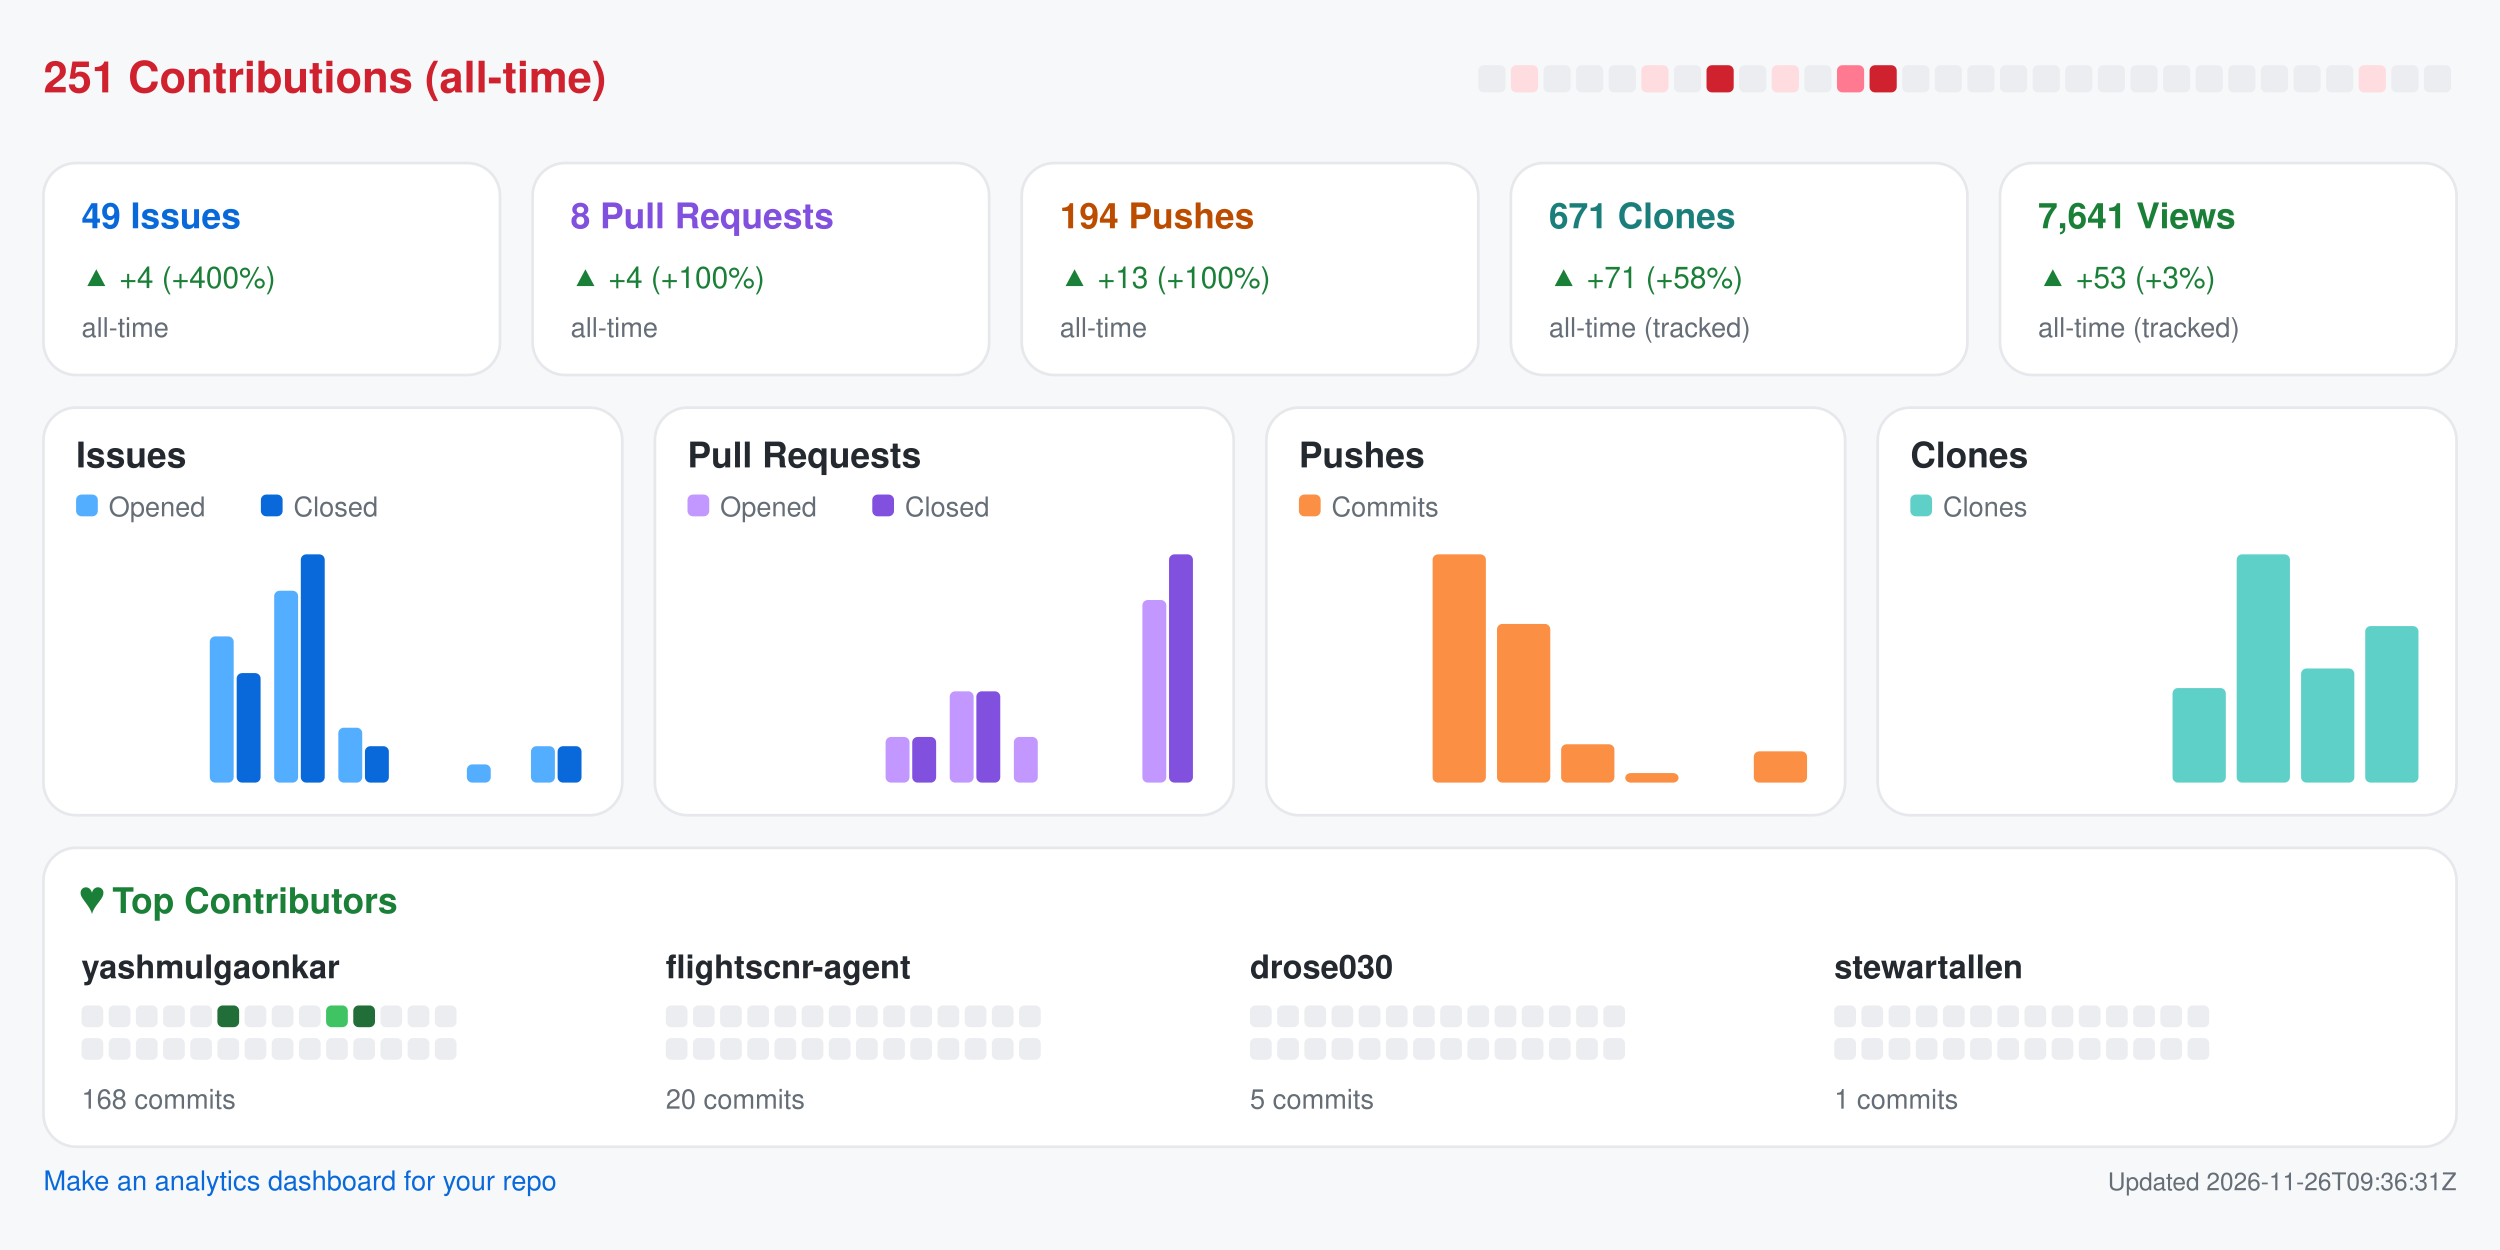
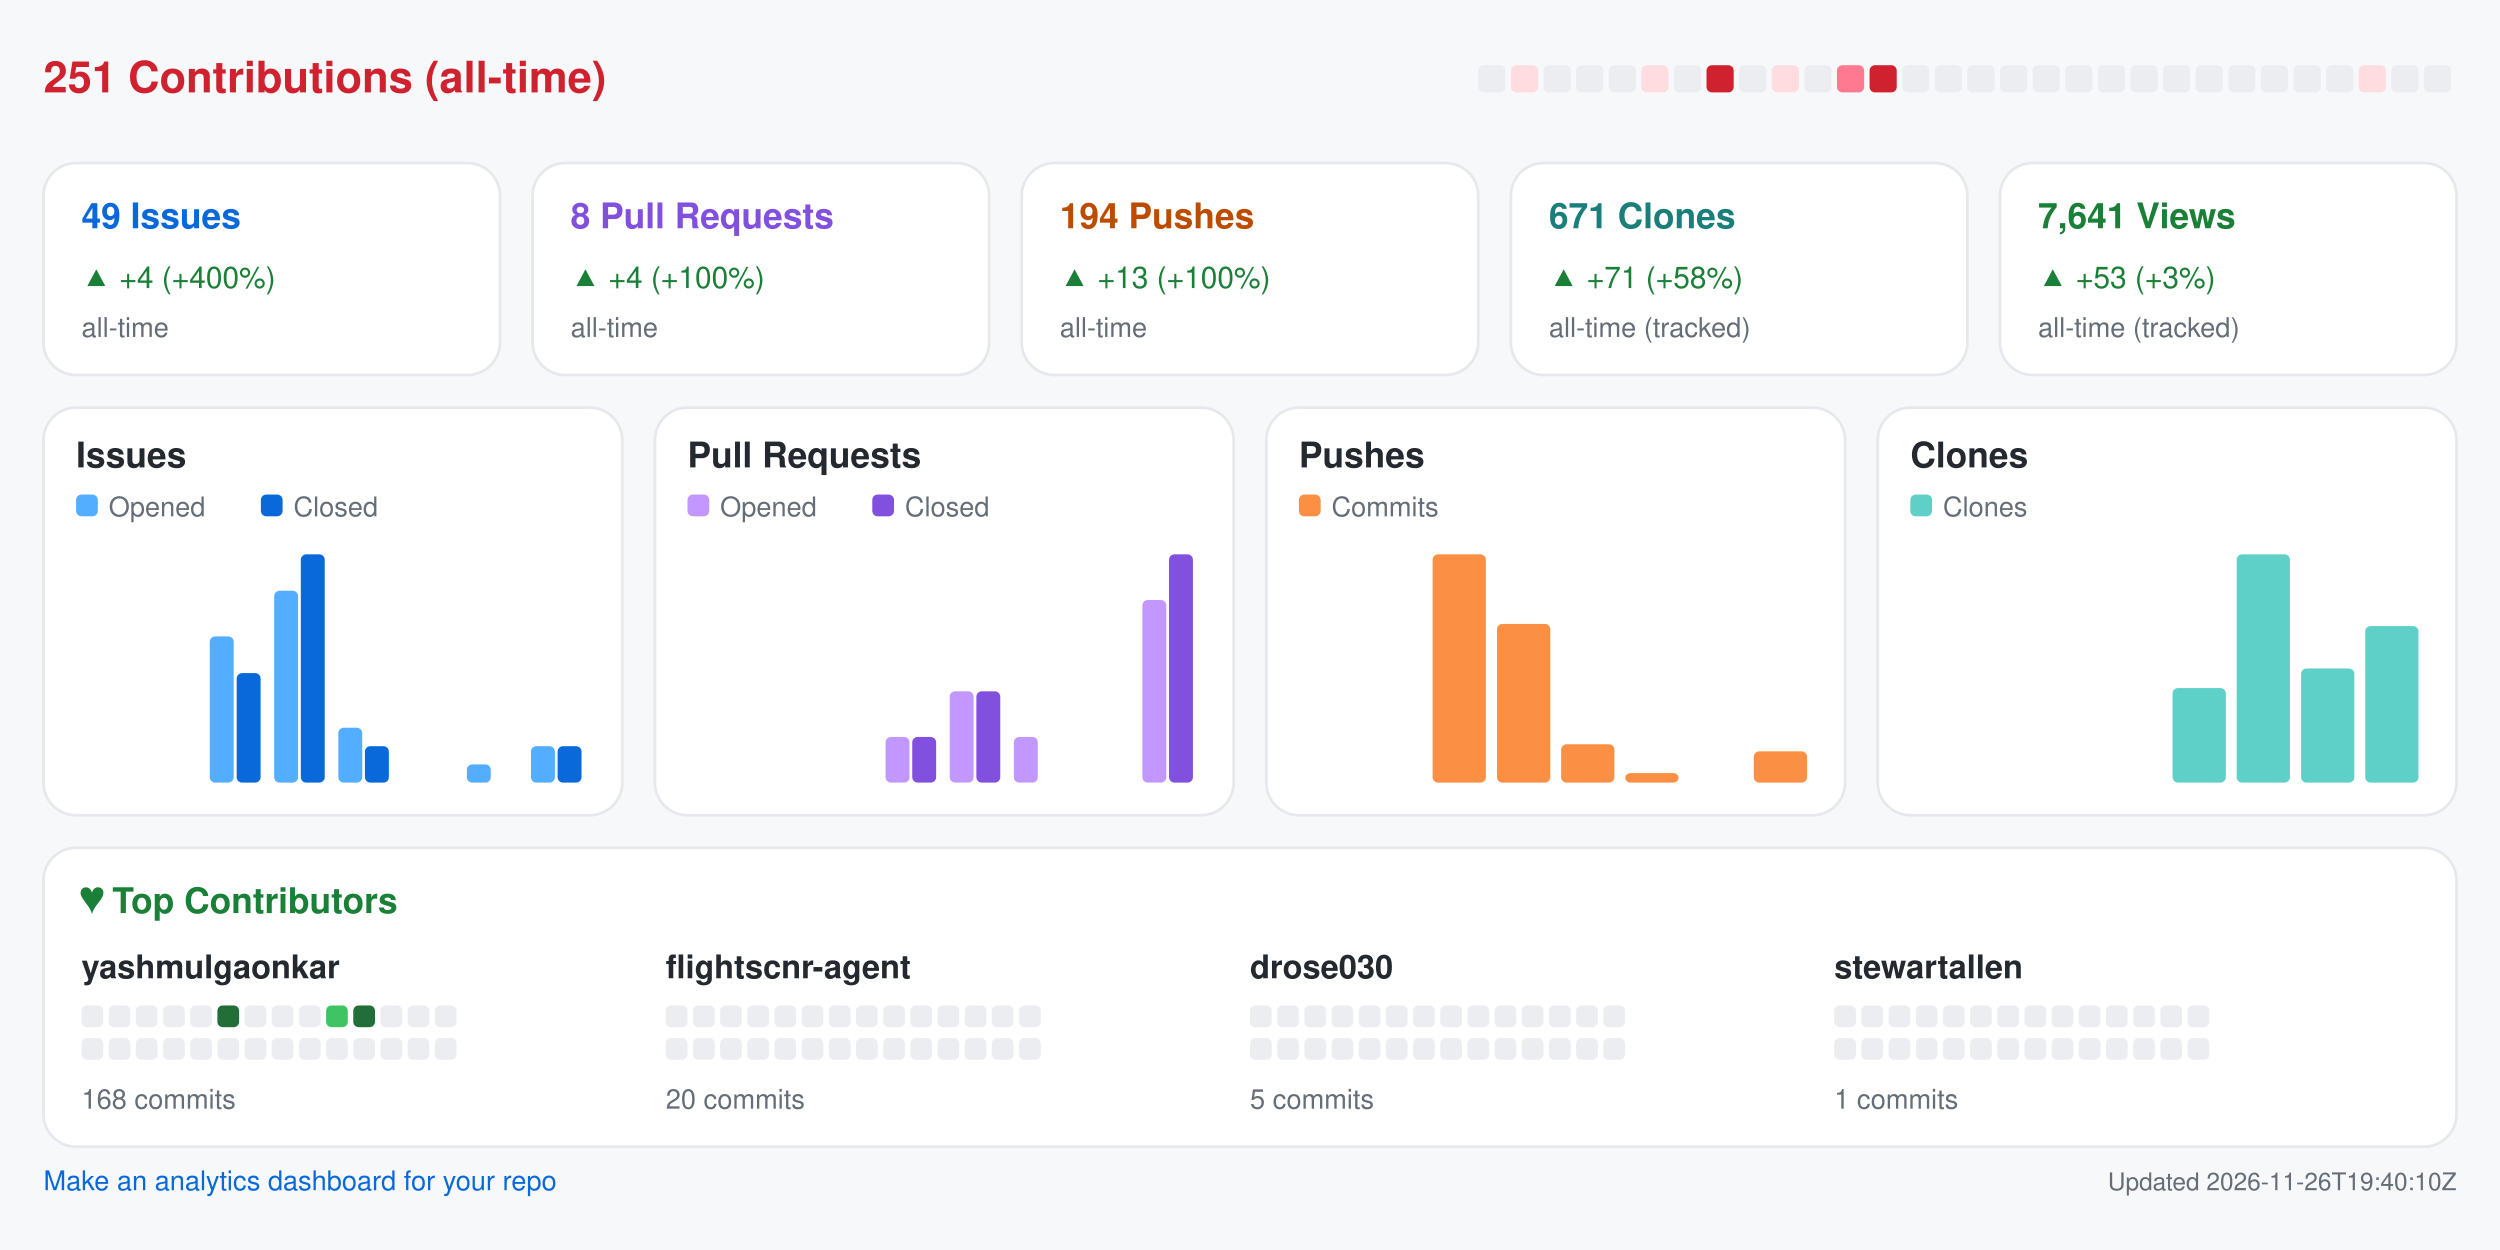
<svg xmlns="http://www.w3.org/2000/svg" width="920" height="460" viewBox="0 0 920 460" role="img" aria-label="Repository analytics for yashmulgaonkar/FlightScnr">
  <rect x="0.0" y="0.0" width="920.0" height="460.0" rx="0" fill="#f6f8fa" />
  <text x="16.0" y="34.0" fill="#cf222e" font-size="16" font-family="-apple-system,BlinkMacSystemFont,Segoe UI,Helvetica,Arial,sans-serif" font-weight="600" text-anchor="start">251 Contributions (all-time)</text>
  <rect x="544.0" y="24.0" width="10.0" height="10.0" rx="2" fill="#ebedf0" />
  <rect x="556.0" y="24.0" width="10.0" height="10.0" rx="2" fill="#ffdce0" />
  <rect x="568.0" y="24.0" width="10.0" height="10.0" rx="2" fill="#ebedf0" />
  <rect x="580.0" y="24.0" width="10.0" height="10.0" rx="2" fill="#ebedf0" />
  <rect x="592.0" y="24.0" width="10.0" height="10.0" rx="2" fill="#ebedf0" />
  <rect x="604.0" y="24.0" width="10.0" height="10.0" rx="2" fill="#ffdce0" />
  <rect x="616.0" y="24.0" width="10.0" height="10.0" rx="2" fill="#ebedf0" />
  <rect x="628.0" y="24.0" width="10.0" height="10.0" rx="2" fill="#cf222e" />
  <rect x="640.0" y="24.0" width="10.0" height="10.0" rx="2" fill="#ebedf0" />
  <rect x="652.0" y="24.0" width="10.0" height="10.0" rx="2" fill="#ffdce0" />
  <rect x="664.0" y="24.0" width="10.0" height="10.0" rx="2" fill="#ebedf0" />
  <rect x="676.0" y="24.0" width="10.0" height="10.0" rx="2" fill="#ff7a90" />
  <rect x="688.0" y="24.0" width="10.0" height="10.0" rx="2" fill="#cf222e" />
  <rect x="700.0" y="24.0" width="10.0" height="10.0" rx="2" fill="#ebedf0" />
  <rect x="712.0" y="24.0" width="10.0" height="10.0" rx="2" fill="#ebedf0" />
  <rect x="724.0" y="24.0" width="10.0" height="10.0" rx="2" fill="#ebedf0" />
  <rect x="736.0" y="24.0" width="10.0" height="10.0" rx="2" fill="#ebedf0" />
  <rect x="748.0" y="24.0" width="10.0" height="10.0" rx="2" fill="#ebedf0" />
  <rect x="760.0" y="24.0" width="10.0" height="10.0" rx="2" fill="#ebedf0" />
  <rect x="772.0" y="24.0" width="10.0" height="10.0" rx="2" fill="#ebedf0" />
  <rect x="784.0" y="24.0" width="10.0" height="10.0" rx="2" fill="#ebedf0" />
  <rect x="796.0" y="24.0" width="10.0" height="10.0" rx="2" fill="#ebedf0" />
  <rect x="808.0" y="24.0" width="10.0" height="10.0" rx="2" fill="#ebedf0" />
  <rect x="820.0" y="24.0" width="10.0" height="10.0" rx="2" fill="#ebedf0" />
  <rect x="832.0" y="24.0" width="10.0" height="10.0" rx="2" fill="#ebedf0" />
  <rect x="844.0" y="24.0" width="10.0" height="10.0" rx="2" fill="#ebedf0" />
  <rect x="856.0" y="24.0" width="10.0" height="10.0" rx="2" fill="#ebedf0" />
  <rect x="868.0" y="24.0" width="10.0" height="10.0" rx="2" fill="#ffdce0" />
  <rect x="880.0" y="24.0" width="10.0" height="10.0" rx="2" fill="#ebedf0" />
  <rect x="892.0" y="24.0" width="10.0" height="10.0" rx="2" fill="#ebedf0" />
  <rect x="16.0" y="60.0" width="168.0" height="78.0" rx="12" fill="#ffffff" stroke="#e6e8eb" />
  <text x="30.0" y="84.0" fill="#0969da" font-size="13" font-family="-apple-system,BlinkMacSystemFont,Segoe UI,Helvetica,Arial,sans-serif" font-weight="600" text-anchor="start">49 Issues</text>
  <text x="30.0" y="106.0" fill="#1a7f37" font-size="11" font-family="-apple-system,BlinkMacSystemFont,Segoe UI,Helvetica,Arial,sans-serif" font-weight="400" text-anchor="start">▲ +4 (+400%)</text>
  <text x="30.0" y="124.0" fill="#656d76" font-size="10" font-family="-apple-system,BlinkMacSystemFont,Segoe UI,Helvetica,Arial,sans-serif" font-weight="400" text-anchor="start">all-time</text>
  <rect x="196.0" y="60.0" width="168.0" height="78.0" rx="12" fill="#ffffff" stroke="#e6e8eb" />
  <text x="210.0" y="84.0" fill="#8250df" font-size="13" font-family="-apple-system,BlinkMacSystemFont,Segoe UI,Helvetica,Arial,sans-serif" font-weight="600" text-anchor="start">8 Pull Requests</text>
  <text x="210.0" y="106.0" fill="#1a7f37" font-size="11" font-family="-apple-system,BlinkMacSystemFont,Segoe UI,Helvetica,Arial,sans-serif" font-weight="400" text-anchor="start">▲ +4 (+100%)</text>
  <text x="210.0" y="124.0" fill="#656d76" font-size="10" font-family="-apple-system,BlinkMacSystemFont,Segoe UI,Helvetica,Arial,sans-serif" font-weight="400" text-anchor="start">all-time</text>
  <rect x="376.0" y="60.0" width="168.0" height="78.0" rx="12" fill="#ffffff" stroke="#e6e8eb" />
  <text x="390.0" y="84.0" fill="#bc4c00" font-size="13" font-family="-apple-system,BlinkMacSystemFont,Segoe UI,Helvetica,Arial,sans-serif" font-weight="600" text-anchor="start">194 Pushes</text>
  <text x="390.0" y="106.0" fill="#1a7f37" font-size="11" font-family="-apple-system,BlinkMacSystemFont,Segoe UI,Helvetica,Arial,sans-serif" font-weight="400" text-anchor="start">▲ +13 (+100%)</text>
  <text x="390.0" y="124.0" fill="#656d76" font-size="10" font-family="-apple-system,BlinkMacSystemFont,Segoe UI,Helvetica,Arial,sans-serif" font-weight="400" text-anchor="start">all-time</text>
  <rect x="556.0" y="60.0" width="168.0" height="78.0" rx="12" fill="#ffffff" stroke="#e6e8eb" />
  <text x="570.0" y="84.0" fill="#1a7f7a" font-size="13" font-family="-apple-system,BlinkMacSystemFont,Segoe UI,Helvetica,Arial,sans-serif" font-weight="600" text-anchor="start">671 Clones</text>
  <text x="570.0" y="106.0" fill="#1a7f37" font-size="11" font-family="-apple-system,BlinkMacSystemFont,Segoe UI,Helvetica,Arial,sans-serif" font-weight="400" text-anchor="start">▲ +71 (+58%)</text>
  <text x="570.0" y="124.0" fill="#656d76" font-size="10" font-family="-apple-system,BlinkMacSystemFont,Segoe UI,Helvetica,Arial,sans-serif" font-weight="400" text-anchor="start">all-time (tracked)</text>
  <rect x="736.0" y="60.0" width="168.0" height="78.0" rx="12" fill="#ffffff" stroke="#e6e8eb" />
  <text x="750.0" y="84.0" fill="#1a7f37" font-size="13" font-family="-apple-system,BlinkMacSystemFont,Segoe UI,Helvetica,Arial,sans-serif" font-weight="600" text-anchor="start">7,641 Views</text>
  <text x="750.0" y="106.0" fill="#1a7f37" font-size="11" font-family="-apple-system,BlinkMacSystemFont,Segoe UI,Helvetica,Arial,sans-serif" font-weight="400" text-anchor="start">▲ +53 (+3%)</text>
  <text x="750.0" y="124.0" fill="#656d76" font-size="10" font-family="-apple-system,BlinkMacSystemFont,Segoe UI,Helvetica,Arial,sans-serif" font-weight="400" text-anchor="start">all-time (tracked)</text>
  <rect x="16.0" y="150.0" width="213.0" height="150.0" rx="12" fill="#ffffff" stroke="#e6e8eb" />
  <text x="28.0" y="172.0" fill="#24292f" font-size="13" font-family="-apple-system,BlinkMacSystemFont,Segoe UI,Helvetica,Arial,sans-serif" font-weight="600" text-anchor="start">Issues</text>
  <rect x="28.0" y="182.0" width="8.0" height="8.0" rx="2" fill="#54aeff" />
  <text x="40.0" y="190.0" fill="#656d76" font-size="10" font-family="-apple-system,BlinkMacSystemFont,Segoe UI,Helvetica,Arial,sans-serif" font-weight="400" text-anchor="start">Opened</text>
  <rect x="96.0" y="182.0" width="8.0" height="8.0" rx="2" fill="#0969da" />
  <text x="108.0" y="190.0" fill="#656d76" font-size="10" font-family="-apple-system,BlinkMacSystemFont,Segoe UI,Helvetica,Arial,sans-serif" font-weight="400" text-anchor="start">Closed</text>
  <rect x="30.0" y="288.0" width="8.8" height="0.0" rx="2" fill="#54aeff" />
  <rect x="39.8" y="288.0" width="8.8" height="0.0" rx="2" fill="#0969da" />
  <rect x="53.6" y="288.0" width="8.8" height="0.0" rx="2" fill="#54aeff" />
  <rect x="63.4" y="288.0" width="8.8" height="0.0" rx="2" fill="#0969da" />
  <rect x="77.2" y="234.2" width="8.8" height="53.8" rx="2" fill="#54aeff" />
  <rect x="87.1" y="247.7" width="8.8" height="40.3" rx="2" fill="#0969da" />
  <rect x="100.9" y="217.4" width="8.8" height="70.6" rx="2" fill="#54aeff" />
  <rect x="110.7" y="204.0" width="8.8" height="84.0" rx="2" fill="#0969da" />
  <rect x="124.5" y="267.8" width="8.8" height="20.2" rx="2" fill="#54aeff" />
  <rect x="134.3" y="274.6" width="8.8" height="13.4" rx="2" fill="#0969da" />
  <rect x="148.1" y="288.0" width="8.8" height="0.0" rx="2" fill="#54aeff" />
  <rect x="157.9" y="288.0" width="8.8" height="0.0" rx="2" fill="#0969da" />
  <rect x="171.8" y="281.3" width="8.8" height="6.7" rx="2" fill="#54aeff" />
  <rect x="181.6" y="288.0" width="8.8" height="0.0" rx="2" fill="#0969da" />
  <rect x="195.4" y="274.6" width="8.8" height="13.4" rx="2" fill="#54aeff" />
  <rect x="205.2" y="274.6" width="8.8" height="13.4" rx="2" fill="#0969da" />
  <rect x="241.0" y="150.0" width="213.0" height="150.0" rx="12" fill="#ffffff" stroke="#e6e8eb" />
  <text x="253.0" y="172.0" fill="#24292f" font-size="13" font-family="-apple-system,BlinkMacSystemFont,Segoe UI,Helvetica,Arial,sans-serif" font-weight="600" text-anchor="start">Pull Requests</text>
  <rect x="253.0" y="182.0" width="8.0" height="8.0" rx="2" fill="#c297ff" />
  <text x="265.0" y="190.0" fill="#656d76" font-size="10" font-family="-apple-system,BlinkMacSystemFont,Segoe UI,Helvetica,Arial,sans-serif" font-weight="400" text-anchor="start">Opened</text>
  <rect x="321.0" y="182.0" width="8.0" height="8.0" rx="2" fill="#8250df" />
  <text x="333.0" y="190.0" fill="#656d76" font-size="10" font-family="-apple-system,BlinkMacSystemFont,Segoe UI,Helvetica,Arial,sans-serif" font-weight="400" text-anchor="start">Closed</text>
  <rect x="255.0" y="288.0" width="8.8" height="0.0" rx="2" fill="#c297ff" />
  <rect x="264.8" y="288.0" width="8.8" height="0.0" rx="2" fill="#8250df" />
  <rect x="278.6" y="288.0" width="8.8" height="0.0" rx="2" fill="#c297ff" />
  <rect x="288.4" y="288.0" width="8.8" height="0.0" rx="2" fill="#8250df" />
  <rect x="302.2" y="288.0" width="8.8" height="0.0" rx="2" fill="#c297ff" />
  <rect x="312.1" y="288.0" width="8.8" height="0.0" rx="2" fill="#8250df" />
  <rect x="325.9" y="271.2" width="8.8" height="16.8" rx="2" fill="#c297ff" />
  <rect x="335.7" y="271.2" width="8.8" height="16.8" rx="2" fill="#8250df" />
  <rect x="349.5" y="254.4" width="8.8" height="33.6" rx="2" fill="#c297ff" />
  <rect x="359.3" y="254.4" width="8.8" height="33.6" rx="2" fill="#8250df" />
  <rect x="373.1" y="271.2" width="8.8" height="16.8" rx="2" fill="#c297ff" />
  <rect x="382.9" y="288.0" width="8.8" height="0.0" rx="2" fill="#8250df" />
  <rect x="396.8" y="288.0" width="8.8" height="0.0" rx="2" fill="#c297ff" />
  <rect x="406.6" y="288.0" width="8.8" height="0.0" rx="2" fill="#8250df" />
  <rect x="420.4" y="220.8" width="8.8" height="67.2" rx="2" fill="#c297ff" />
  <rect x="430.2" y="204.0" width="8.8" height="84.0" rx="2" fill="#8250df" />
  <rect x="466.0" y="150.0" width="213.0" height="150.0" rx="12" fill="#ffffff" stroke="#e6e8eb" />
  <text x="478.0" y="172.0" fill="#24292f" font-size="13" font-family="-apple-system,BlinkMacSystemFont,Segoe UI,Helvetica,Arial,sans-serif" font-weight="600" text-anchor="start">Pushes</text>
  <rect x="478.0" y="182.0" width="8.0" height="8.0" rx="2" fill="#fb8f44" />
  <text x="490.0" y="190.0" fill="#656d76" font-size="10" font-family="-apple-system,BlinkMacSystemFont,Segoe UI,Helvetica,Arial,sans-serif" font-weight="400" text-anchor="start">Commits</text>
  <rect x="480.0" y="288.0" width="19.6" height="0.0" rx="2" fill="#fb8f44" />
  <rect x="503.6" y="288.0" width="19.6" height="0.0" rx="2" fill="#fb8f44" />
  <rect x="527.2" y="204.0" width="19.6" height="84.0" rx="2" fill="#fb8f44" />
  <rect x="550.9" y="229.6" width="19.6" height="58.4" rx="2" fill="#fb8f44" />
  <rect x="574.5" y="273.9" width="19.6" height="14.1" rx="2" fill="#fb8f44" />
  <rect x="598.1" y="284.5" width="19.6" height="3.5" rx="2" fill="#fb8f44" />
  <rect x="621.8" y="288.0" width="19.6" height="0.0" rx="2" fill="#fb8f44" />
  <rect x="645.4" y="276.5" width="19.6" height="11.5" rx="2" fill="#fb8f44" />
  <rect x="691.0" y="150.0" width="213.0" height="150.0" rx="12" fill="#ffffff" stroke="#e6e8eb" />
  <text x="703.0" y="172.0" fill="#24292f" font-size="13" font-family="-apple-system,BlinkMacSystemFont,Segoe UI,Helvetica,Arial,sans-serif" font-weight="600" text-anchor="start">Clones</text>
  <rect x="703.0" y="182.0" width="8.0" height="8.0" rx="2" fill="#5fd0c8" />
  <text x="715.0" y="190.0" fill="#656d76" font-size="10" font-family="-apple-system,BlinkMacSystemFont,Segoe UI,Helvetica,Arial,sans-serif" font-weight="400" text-anchor="start">Clones</text>
  <rect x="705.0" y="288.0" width="19.6" height="0.0" rx="2" fill="#5fd0c8" />
  <rect x="728.6" y="288.0" width="19.6" height="0.0" rx="2" fill="#5fd0c8" />
  <rect x="752.2" y="288.0" width="19.6" height="0.0" rx="2" fill="#5fd0c8" />
  <rect x="775.9" y="288.0" width="19.6" height="0.0" rx="2" fill="#5fd0c8" />
  <rect x="799.5" y="253.2" width="19.6" height="34.8" rx="2" fill="#5fd0c8" />
  <rect x="823.1" y="204.0" width="19.6" height="84.0" rx="2" fill="#5fd0c8" />
  <rect x="846.8" y="246.0" width="19.6" height="42.0" rx="2" fill="#5fd0c8" />
  <rect x="870.4" y="230.4" width="19.6" height="57.6" rx="2" fill="#5fd0c8" />
  <rect x="16.0" y="312.0" width="888.0" height="110.0" rx="12" fill="#ffffff" stroke="#e6e8eb" />
  <text x="30.0" y="336.0" fill="#1a7f37" font-size="13" font-family="-apple-system,BlinkMacSystemFont,Segoe UI,Helvetica,Arial,sans-serif" font-weight="600" text-anchor="start">♥  Top Contributors</text>
  <text x="30.0" y="360.0" fill="#24292f" font-size="12" font-family="-apple-system,BlinkMacSystemFont,Segoe UI,Helvetica,Arial,sans-serif" font-weight="600" text-anchor="start">yashmulgaonkar</text>
  <rect x="30.0" y="370.0" width="8.0" height="8.0" rx="2" fill="#ebedf0" />
  <rect x="40.0" y="370.0" width="8.0" height="8.0" rx="2" fill="#ebedf0" />
  <rect x="50.0" y="370.0" width="8.0" height="8.0" rx="2" fill="#ebedf0" />
  <rect x="60.0" y="370.0" width="8.0" height="8.0" rx="2" fill="#ebedf0" />
  <rect x="70.0" y="370.0" width="8.0" height="8.0" rx="2" fill="#ebedf0" />
  <rect x="80.0" y="370.0" width="8.0" height="8.0" rx="2" fill="#216e39" />
  <rect x="90.0" y="370.0" width="8.0" height="8.0" rx="2" fill="#ebedf0" />
  <rect x="100.0" y="370.0" width="8.0" height="8.0" rx="2" fill="#ebedf0" />
  <rect x="110.0" y="370.0" width="8.0" height="8.0" rx="2" fill="#ebedf0" />
  <rect x="120.0" y="370.0" width="8.0" height="8.0" rx="2" fill="#40c463" />
  <rect x="130.0" y="370.0" width="8.0" height="8.0" rx="2" fill="#216e39" />
  <rect x="140.0" y="370.0" width="8.0" height="8.0" rx="2" fill="#ebedf0" />
  <rect x="150.0" y="370.0" width="8.0" height="8.0" rx="2" fill="#ebedf0" />
  <rect x="160.0" y="370.0" width="8.0" height="8.0" rx="2" fill="#ebedf0" />
  <rect x="30.0" y="382.0" width="8.0" height="8.0" rx="2" fill="#ebedf0" />
  <rect x="40.0" y="382.0" width="8.0" height="8.0" rx="2" fill="#ebedf0" />
  <rect x="50.0" y="382.0" width="8.0" height="8.0" rx="2" fill="#ebedf0" />
  <rect x="60.0" y="382.0" width="8.0" height="8.0" rx="2" fill="#ebedf0" />
  <rect x="70.0" y="382.0" width="8.0" height="8.0" rx="2" fill="#ebedf0" />
  <rect x="80.0" y="382.0" width="8.0" height="8.0" rx="2" fill="#ebedf0" />
  <rect x="90.0" y="382.0" width="8.0" height="8.0" rx="2" fill="#ebedf0" />
  <rect x="100.0" y="382.0" width="8.0" height="8.0" rx="2" fill="#ebedf0" />
  <rect x="110.0" y="382.0" width="8.0" height="8.0" rx="2" fill="#ebedf0" />
  <rect x="120.0" y="382.0" width="8.0" height="8.0" rx="2" fill="#ebedf0" />
  <rect x="130.0" y="382.0" width="8.0" height="8.0" rx="2" fill="#ebedf0" />
  <rect x="140.0" y="382.0" width="8.0" height="8.0" rx="2" fill="#ebedf0" />
  <rect x="150.0" y="382.0" width="8.0" height="8.0" rx="2" fill="#ebedf0" />
  <rect x="160.0" y="382.0" width="8.0" height="8.0" rx="2" fill="#ebedf0" />
  <text x="30.0" y="408.0" fill="#656d76" font-size="10" font-family="-apple-system,BlinkMacSystemFont,Segoe UI,Helvetica,Arial,sans-serif" font-weight="400" text-anchor="start">168 commits</text>
  <text x="245.0" y="360.0" fill="#24292f" font-size="12" font-family="-apple-system,BlinkMacSystemFont,Segoe UI,Helvetica,Arial,sans-serif" font-weight="600" text-anchor="start">flightscnr-agent</text>
  <rect x="245.0" y="370.0" width="8.0" height="8.0" rx="2" fill="#ebedf0" />
  <rect x="255.0" y="370.0" width="8.0" height="8.0" rx="2" fill="#ebedf0" />
  <rect x="265.0" y="370.0" width="8.0" height="8.0" rx="2" fill="#ebedf0" />
  <rect x="275.0" y="370.0" width="8.0" height="8.0" rx="2" fill="#ebedf0" />
  <rect x="285.0" y="370.0" width="8.0" height="8.0" rx="2" fill="#ebedf0" />
  <rect x="295.0" y="370.0" width="8.0" height="8.0" rx="2" fill="#ebedf0" />
  <rect x="305.0" y="370.0" width="8.0" height="8.0" rx="2" fill="#ebedf0" />
  <rect x="315.0" y="370.0" width="8.0" height="8.0" rx="2" fill="#ebedf0" />
  <rect x="325.0" y="370.0" width="8.0" height="8.0" rx="2" fill="#ebedf0" />
  <rect x="335.0" y="370.0" width="8.0" height="8.0" rx="2" fill="#ebedf0" />
  <rect x="345.0" y="370.0" width="8.0" height="8.0" rx="2" fill="#ebedf0" />
  <rect x="355.0" y="370.0" width="8.0" height="8.0" rx="2" fill="#ebedf0" />
  <rect x="365.0" y="370.0" width="8.0" height="8.0" rx="2" fill="#ebedf0" />
  <rect x="375.0" y="370.0" width="8.0" height="8.0" rx="2" fill="#ebedf0" />
  <rect x="245.0" y="382.0" width="8.0" height="8.0" rx="2" fill="#ebedf0" />
  <rect x="255.0" y="382.0" width="8.0" height="8.0" rx="2" fill="#ebedf0" />
  <rect x="265.0" y="382.0" width="8.0" height="8.0" rx="2" fill="#ebedf0" />
  <rect x="275.0" y="382.0" width="8.0" height="8.0" rx="2" fill="#ebedf0" />
  <rect x="285.0" y="382.0" width="8.0" height="8.0" rx="2" fill="#ebedf0" />
  <rect x="295.0" y="382.0" width="8.0" height="8.0" rx="2" fill="#ebedf0" />
  <rect x="305.0" y="382.0" width="8.0" height="8.0" rx="2" fill="#ebedf0" />
  <rect x="315.0" y="382.0" width="8.0" height="8.0" rx="2" fill="#ebedf0" />
  <rect x="325.0" y="382.0" width="8.0" height="8.0" rx="2" fill="#ebedf0" />
  <rect x="335.0" y="382.0" width="8.0" height="8.0" rx="2" fill="#ebedf0" />
  <rect x="345.0" y="382.0" width="8.0" height="8.0" rx="2" fill="#ebedf0" />
  <rect x="355.0" y="382.0" width="8.0" height="8.0" rx="2" fill="#ebedf0" />
  <rect x="365.0" y="382.0" width="8.0" height="8.0" rx="2" fill="#ebedf0" />
  <rect x="375.0" y="382.0" width="8.0" height="8.0" rx="2" fill="#ebedf0" />
  <text x="245.0" y="408.0" fill="#656d76" font-size="10" font-family="-apple-system,BlinkMacSystemFont,Segoe UI,Helvetica,Arial,sans-serif" font-weight="400" text-anchor="start">20 commits</text>
  <text x="460.0" y="360.0" fill="#24292f" font-size="12" font-family="-apple-system,BlinkMacSystemFont,Segoe UI,Helvetica,Arial,sans-serif" font-weight="600" text-anchor="start">drose030</text>
  <rect x="460.0" y="370.0" width="8.0" height="8.0" rx="2" fill="#ebedf0" />
  <rect x="470.0" y="370.0" width="8.0" height="8.0" rx="2" fill="#ebedf0" />
  <rect x="480.0" y="370.0" width="8.0" height="8.0" rx="2" fill="#ebedf0" />
  <rect x="490.0" y="370.0" width="8.0" height="8.0" rx="2" fill="#ebedf0" />
  <rect x="500.0" y="370.0" width="8.0" height="8.0" rx="2" fill="#ebedf0" />
  <rect x="510.0" y="370.0" width="8.0" height="8.0" rx="2" fill="#ebedf0" />
  <rect x="520.0" y="370.0" width="8.0" height="8.0" rx="2" fill="#ebedf0" />
  <rect x="530.0" y="370.0" width="8.0" height="8.0" rx="2" fill="#ebedf0" />
  <rect x="540.0" y="370.0" width="8.0" height="8.0" rx="2" fill="#ebedf0" />
  <rect x="550.0" y="370.0" width="8.0" height="8.0" rx="2" fill="#ebedf0" />
  <rect x="560.0" y="370.0" width="8.0" height="8.0" rx="2" fill="#ebedf0" />
  <rect x="570.0" y="370.0" width="8.0" height="8.0" rx="2" fill="#ebedf0" />
  <rect x="580.0" y="370.0" width="8.0" height="8.0" rx="2" fill="#ebedf0" />
  <rect x="590.0" y="370.0" width="8.0" height="8.0" rx="2" fill="#ebedf0" />
  <rect x="460.0" y="382.0" width="8.0" height="8.0" rx="2" fill="#ebedf0" />
  <rect x="470.0" y="382.0" width="8.0" height="8.0" rx="2" fill="#ebedf0" />
  <rect x="480.0" y="382.0" width="8.0" height="8.0" rx="2" fill="#ebedf0" />
  <rect x="490.0" y="382.0" width="8.0" height="8.0" rx="2" fill="#ebedf0" />
  <rect x="500.0" y="382.0" width="8.0" height="8.0" rx="2" fill="#ebedf0" />
  <rect x="510.0" y="382.0" width="8.0" height="8.0" rx="2" fill="#ebedf0" />
  <rect x="520.0" y="382.0" width="8.0" height="8.0" rx="2" fill="#ebedf0" />
  <rect x="530.0" y="382.0" width="8.0" height="8.0" rx="2" fill="#ebedf0" />
  <rect x="540.0" y="382.0" width="8.0" height="8.0" rx="2" fill="#ebedf0" />
  <rect x="550.0" y="382.0" width="8.0" height="8.0" rx="2" fill="#ebedf0" />
  <rect x="560.0" y="382.0" width="8.0" height="8.0" rx="2" fill="#ebedf0" />
  <rect x="570.0" y="382.0" width="8.0" height="8.0" rx="2" fill="#ebedf0" />
  <rect x="580.0" y="382.0" width="8.0" height="8.0" rx="2" fill="#ebedf0" />
  <rect x="590.0" y="382.0" width="8.0" height="8.0" rx="2" fill="#ebedf0" />
  <text x="460.0" y="408.0" fill="#656d76" font-size="10" font-family="-apple-system,BlinkMacSystemFont,Segoe UI,Helvetica,Arial,sans-serif" font-weight="400" text-anchor="start">5 commits</text>
  <text x="675.0" y="360.0" fill="#24292f" font-size="12" font-family="-apple-system,BlinkMacSystemFont,Segoe UI,Helvetica,Arial,sans-serif" font-weight="600" text-anchor="start">stewartallen</text>
  <rect x="675.0" y="370.0" width="8.0" height="8.0" rx="2" fill="#ebedf0" />
  <rect x="685.0" y="370.0" width="8.0" height="8.0" rx="2" fill="#ebedf0" />
  <rect x="695.0" y="370.0" width="8.0" height="8.0" rx="2" fill="#ebedf0" />
  <rect x="705.0" y="370.0" width="8.0" height="8.0" rx="2" fill="#ebedf0" />
  <rect x="715.0" y="370.0" width="8.0" height="8.0" rx="2" fill="#ebedf0" />
  <rect x="725.0" y="370.0" width="8.0" height="8.0" rx="2" fill="#ebedf0" />
  <rect x="735.0" y="370.0" width="8.0" height="8.0" rx="2" fill="#ebedf0" />
  <rect x="745.0" y="370.0" width="8.0" height="8.0" rx="2" fill="#ebedf0" />
  <rect x="755.0" y="370.0" width="8.0" height="8.0" rx="2" fill="#ebedf0" />
  <rect x="765.0" y="370.0" width="8.0" height="8.0" rx="2" fill="#ebedf0" />
  <rect x="775.0" y="370.0" width="8.0" height="8.0" rx="2" fill="#ebedf0" />
  <rect x="785.0" y="370.0" width="8.0" height="8.0" rx="2" fill="#ebedf0" />
  <rect x="795.0" y="370.0" width="8.0" height="8.0" rx="2" fill="#ebedf0" />
  <rect x="805.0" y="370.0" width="8.0" height="8.0" rx="2" fill="#ebedf0" />
  <rect x="675.0" y="382.0" width="8.0" height="8.0" rx="2" fill="#ebedf0" />
  <rect x="685.0" y="382.0" width="8.0" height="8.0" rx="2" fill="#ebedf0" />
  <rect x="695.0" y="382.0" width="8.0" height="8.0" rx="2" fill="#ebedf0" />
  <rect x="705.0" y="382.0" width="8.0" height="8.0" rx="2" fill="#ebedf0" />
  <rect x="715.0" y="382.0" width="8.0" height="8.0" rx="2" fill="#ebedf0" />
  <rect x="725.0" y="382.0" width="8.0" height="8.0" rx="2" fill="#ebedf0" />
  <rect x="735.0" y="382.0" width="8.0" height="8.0" rx="2" fill="#ebedf0" />
  <rect x="745.0" y="382.0" width="8.0" height="8.0" rx="2" fill="#ebedf0" />
  <rect x="755.0" y="382.0" width="8.0" height="8.0" rx="2" fill="#ebedf0" />
  <rect x="765.0" y="382.0" width="8.0" height="8.0" rx="2" fill="#ebedf0" />
  <rect x="775.0" y="382.0" width="8.0" height="8.0" rx="2" fill="#ebedf0" />
  <rect x="785.0" y="382.0" width="8.0" height="8.0" rx="2" fill="#ebedf0" />
  <rect x="795.0" y="382.0" width="8.0" height="8.0" rx="2" fill="#ebedf0" />
  <rect x="805.0" y="382.0" width="8.0" height="8.0" rx="2" fill="#ebedf0" />
  <text x="675.0" y="408.0" fill="#656d76" font-size="10" font-family="-apple-system,BlinkMacSystemFont,Segoe UI,Helvetica,Arial,sans-serif" font-weight="400" text-anchor="start">1 commits</text>
  <a href="https://github.com/yashmulgaonkar/repo-analytics" target="_blank" rel="noopener noreferrer">
    <text x="16.0" y="438.0" fill="#0969da" font-size="10" font-family="-apple-system,BlinkMacSystemFont,Segoe UI,Helvetica,Arial,sans-serif" font-weight="400" text-anchor="start">Make an analytics dashboard for your repo</text>
  </a>
-   <text x="904.0" y="438.0" fill="#656d76" font-size="9" font-family="-apple-system,BlinkMacSystemFont,Segoe UI,Helvetica,Arial,sans-serif" font-weight="400" text-anchor="end">Updated 2026-11-26T09:36:31Z</text>
+   <text x="904.0" y="438.0" fill="#656d76" font-size="9" font-family="-apple-system,BlinkMacSystemFont,Segoe UI,Helvetica,Arial,sans-serif" font-weight="400" text-anchor="end">Updated 2026-11-26T19:40:10Z</text>
</svg>
